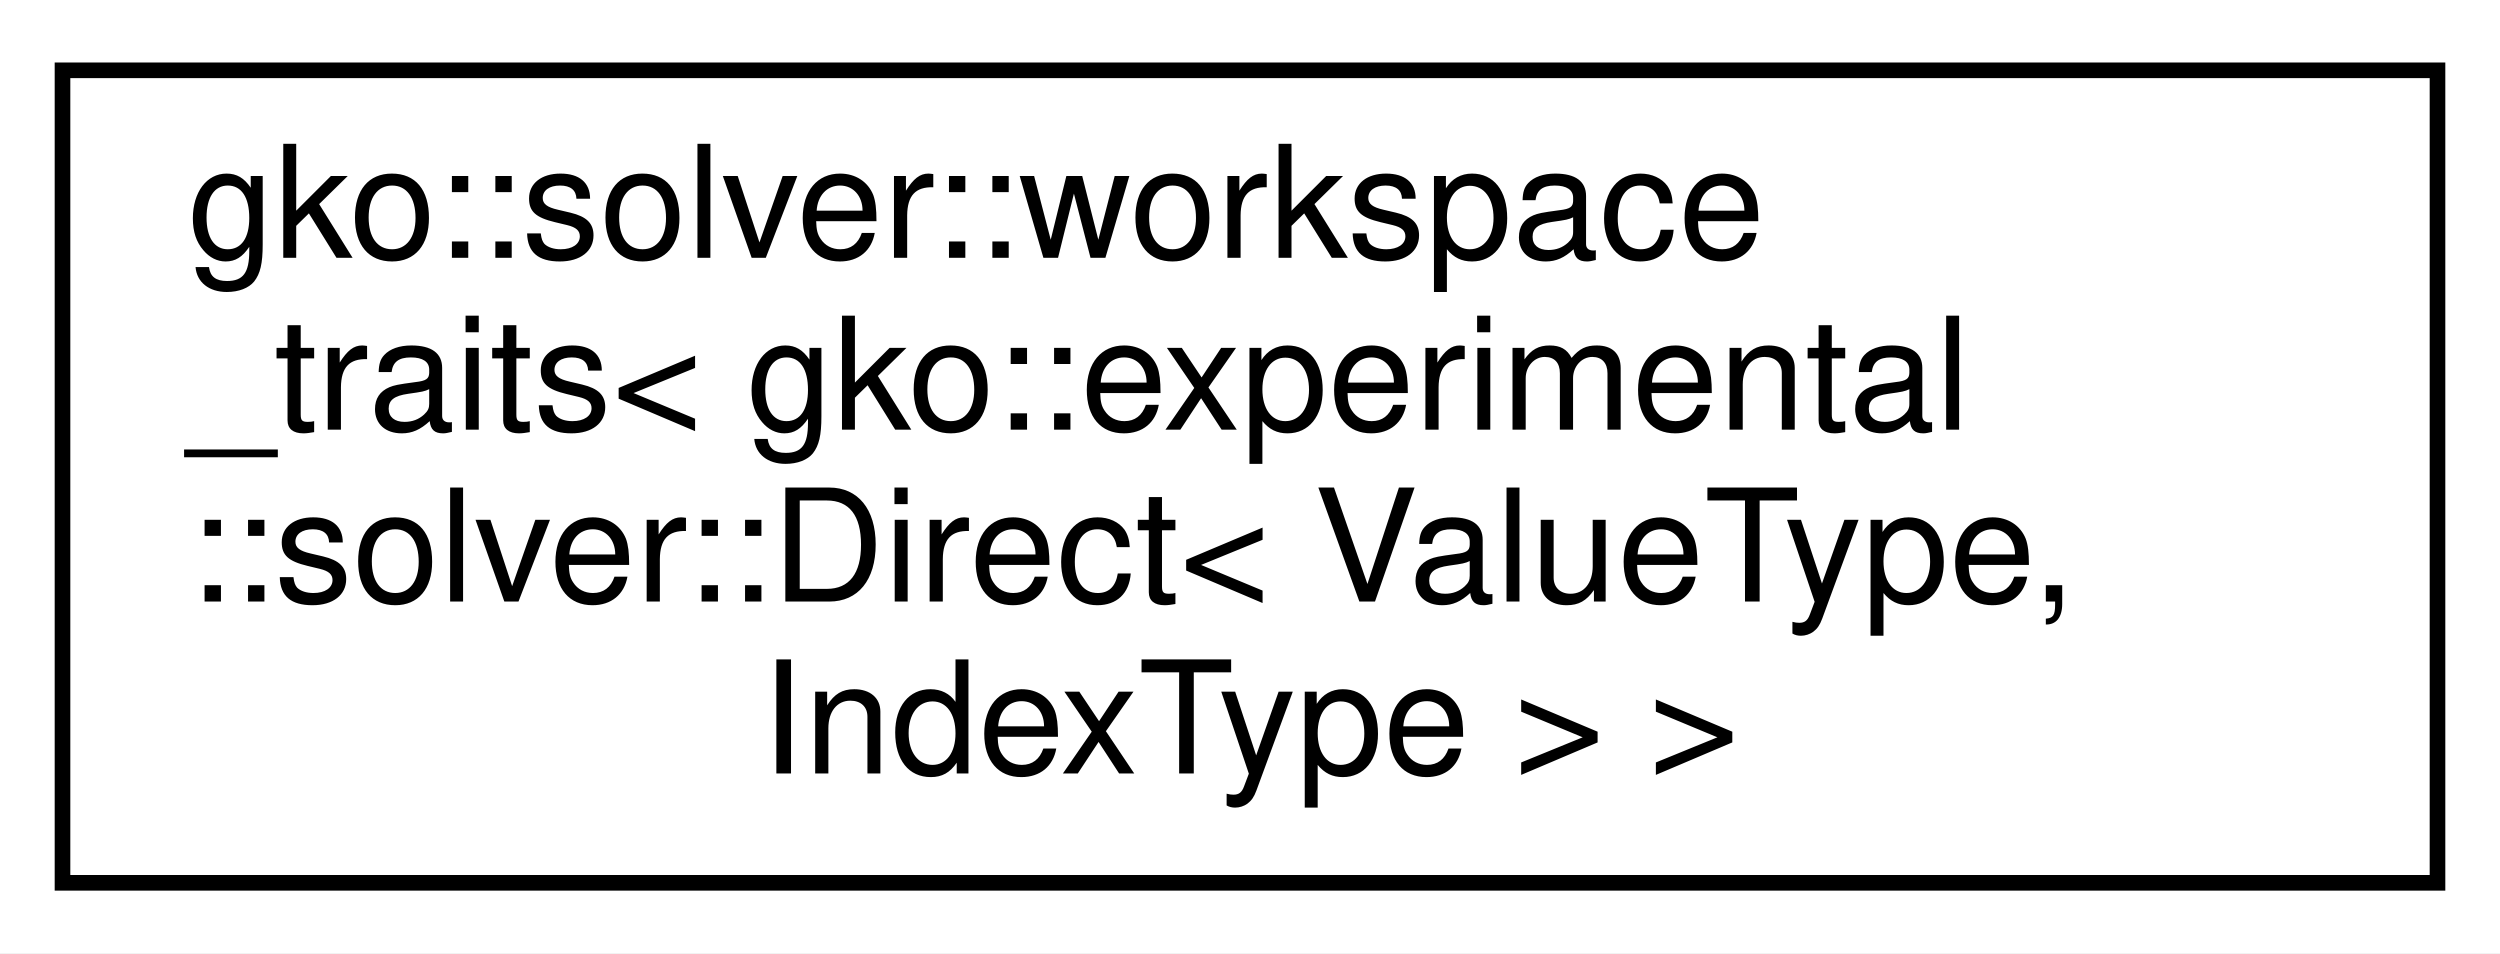
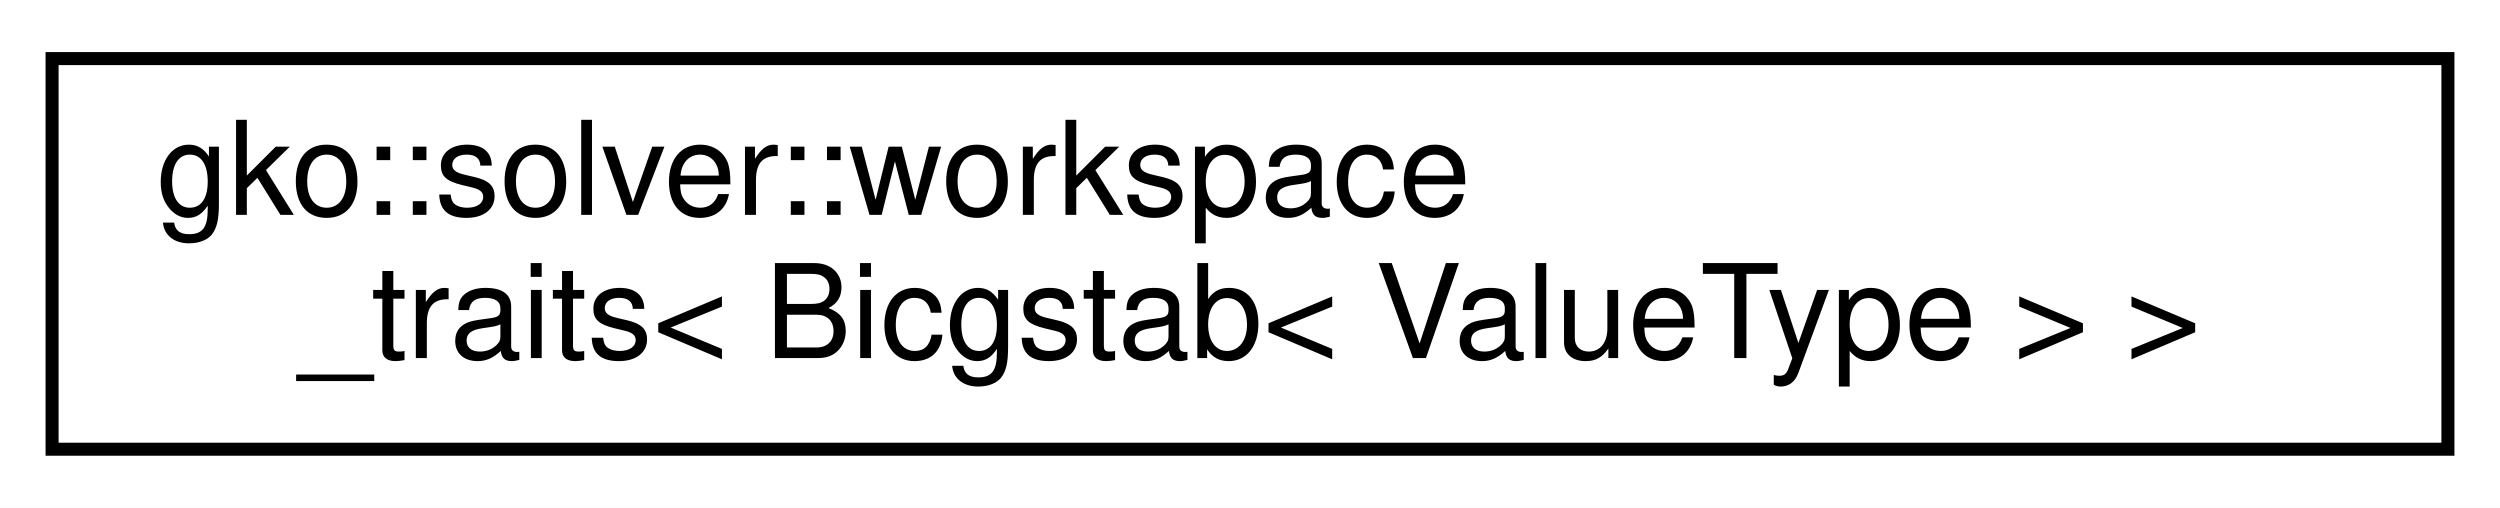
- <svg xmlns="http://www.w3.org/2000/svg" xmlns:xlink="http://www.w3.org/1999/xlink" width="160pt" height="61pt" viewBox="0.00 0.00 160.00 61.00">
-   <g id="graph0" class="graph" transform="scale(1 1) rotate(0) translate(4 57)">
-     <polygon fill="#ffffff" stroke="transparent" points="-4,4 -4,-57 156,-57 156,4 -4,4" />
+ <svg xmlns="http://www.w3.org/2000/svg" xmlns:xlink="http://www.w3.org/1999/xlink" width="192pt" height="39pt" viewBox="0.00 0.00 192.00 39.00">
+   <g id="graph0" class="graph" transform="scale(1 1) rotate(0) translate(4 35)">
+     <polygon fill="#ffffff" stroke="transparent" points="-4,4 -4,-35 188,-35 188,4 -4,4" />
    <g id="node1" class="node">
      <g id="a_node1">
-         <a xlink:href="structgko_1_1solver_1_1workspace__traits_3_01gko_1_1experimental_1_1solver_1_1Direct_3_01ValueType_00_01IndexType_01_4_01_4.html" target="_top" xlink:title=" ">
-           <polygon fill="#ffffff" stroke="#000000" points="0,-.5 0,-52.5 152,-52.5 152,-.5 0,-.5" />
-           <text text-anchor="start" x="8" y="-40.5" font-family="Helvetica,sans-Serif" font-size="10.00" fill="#000000">gko::solver::workspace</text>
-           <text text-anchor="start" x="8" y="-29.5" font-family="Helvetica,sans-Serif" font-size="10.00" fill="#000000">_traits&lt; gko::experimental</text>
-           <text text-anchor="start" x="8" y="-18.5" font-family="Helvetica,sans-Serif" font-size="10.00" fill="#000000">::solver::Direct&lt; ValueType,</text>
-           <text text-anchor="middle" x="76" y="-7.5" font-family="Helvetica,sans-Serif" font-size="10.00" fill="#000000"> IndexType &gt; &gt;</text>
+         <a xlink:href="structgko_1_1solver_1_1workspace__traits_3_01Bicgstab_3_01ValueType_01_4_01_4.html" target="_top" xlink:title=" ">
+           <polygon fill="#ffffff" stroke="#000000" points="0,-.5 0,-30.5 184,-30.5 184,-.5 0,-.5" />
+           <text text-anchor="start" x="8" y="-18.5" font-family="Helvetica,sans-Serif" font-size="10.00" fill="#000000">gko::solver::workspace</text>
+           <text text-anchor="middle" x="92" y="-7.5" font-family="Helvetica,sans-Serif" font-size="10.00" fill="#000000">_traits&lt; Bicgstab&lt; ValueType &gt; &gt;</text>
        </a>
      </g>
    </g>
  </g>
</svg>
